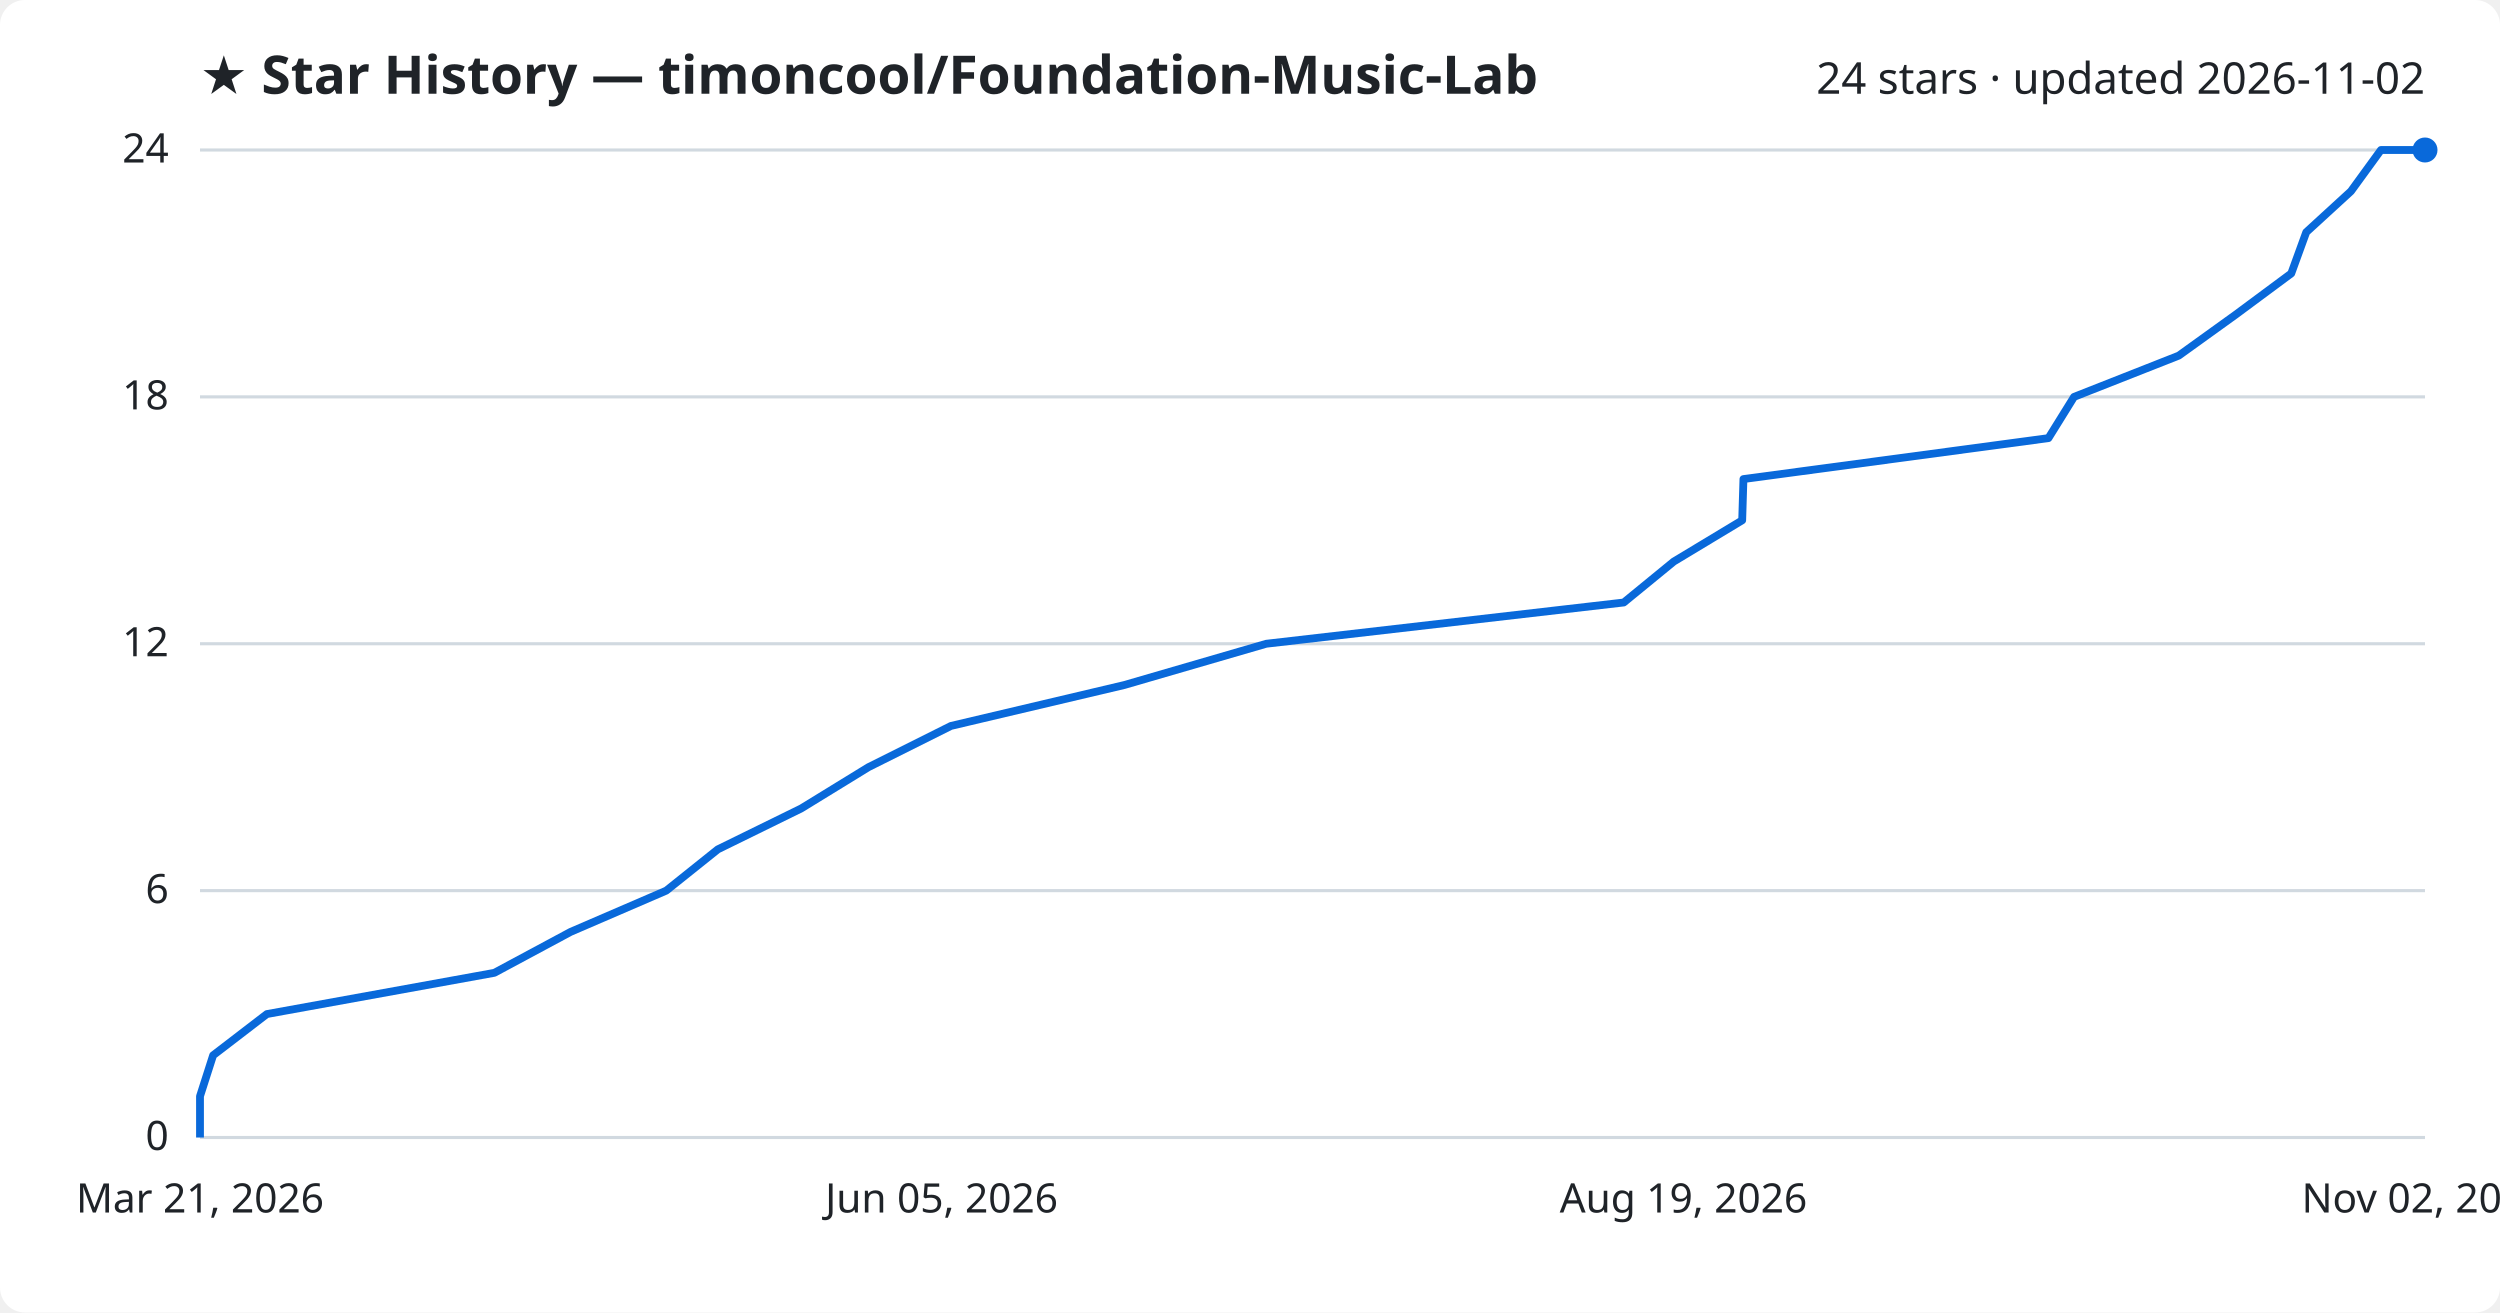
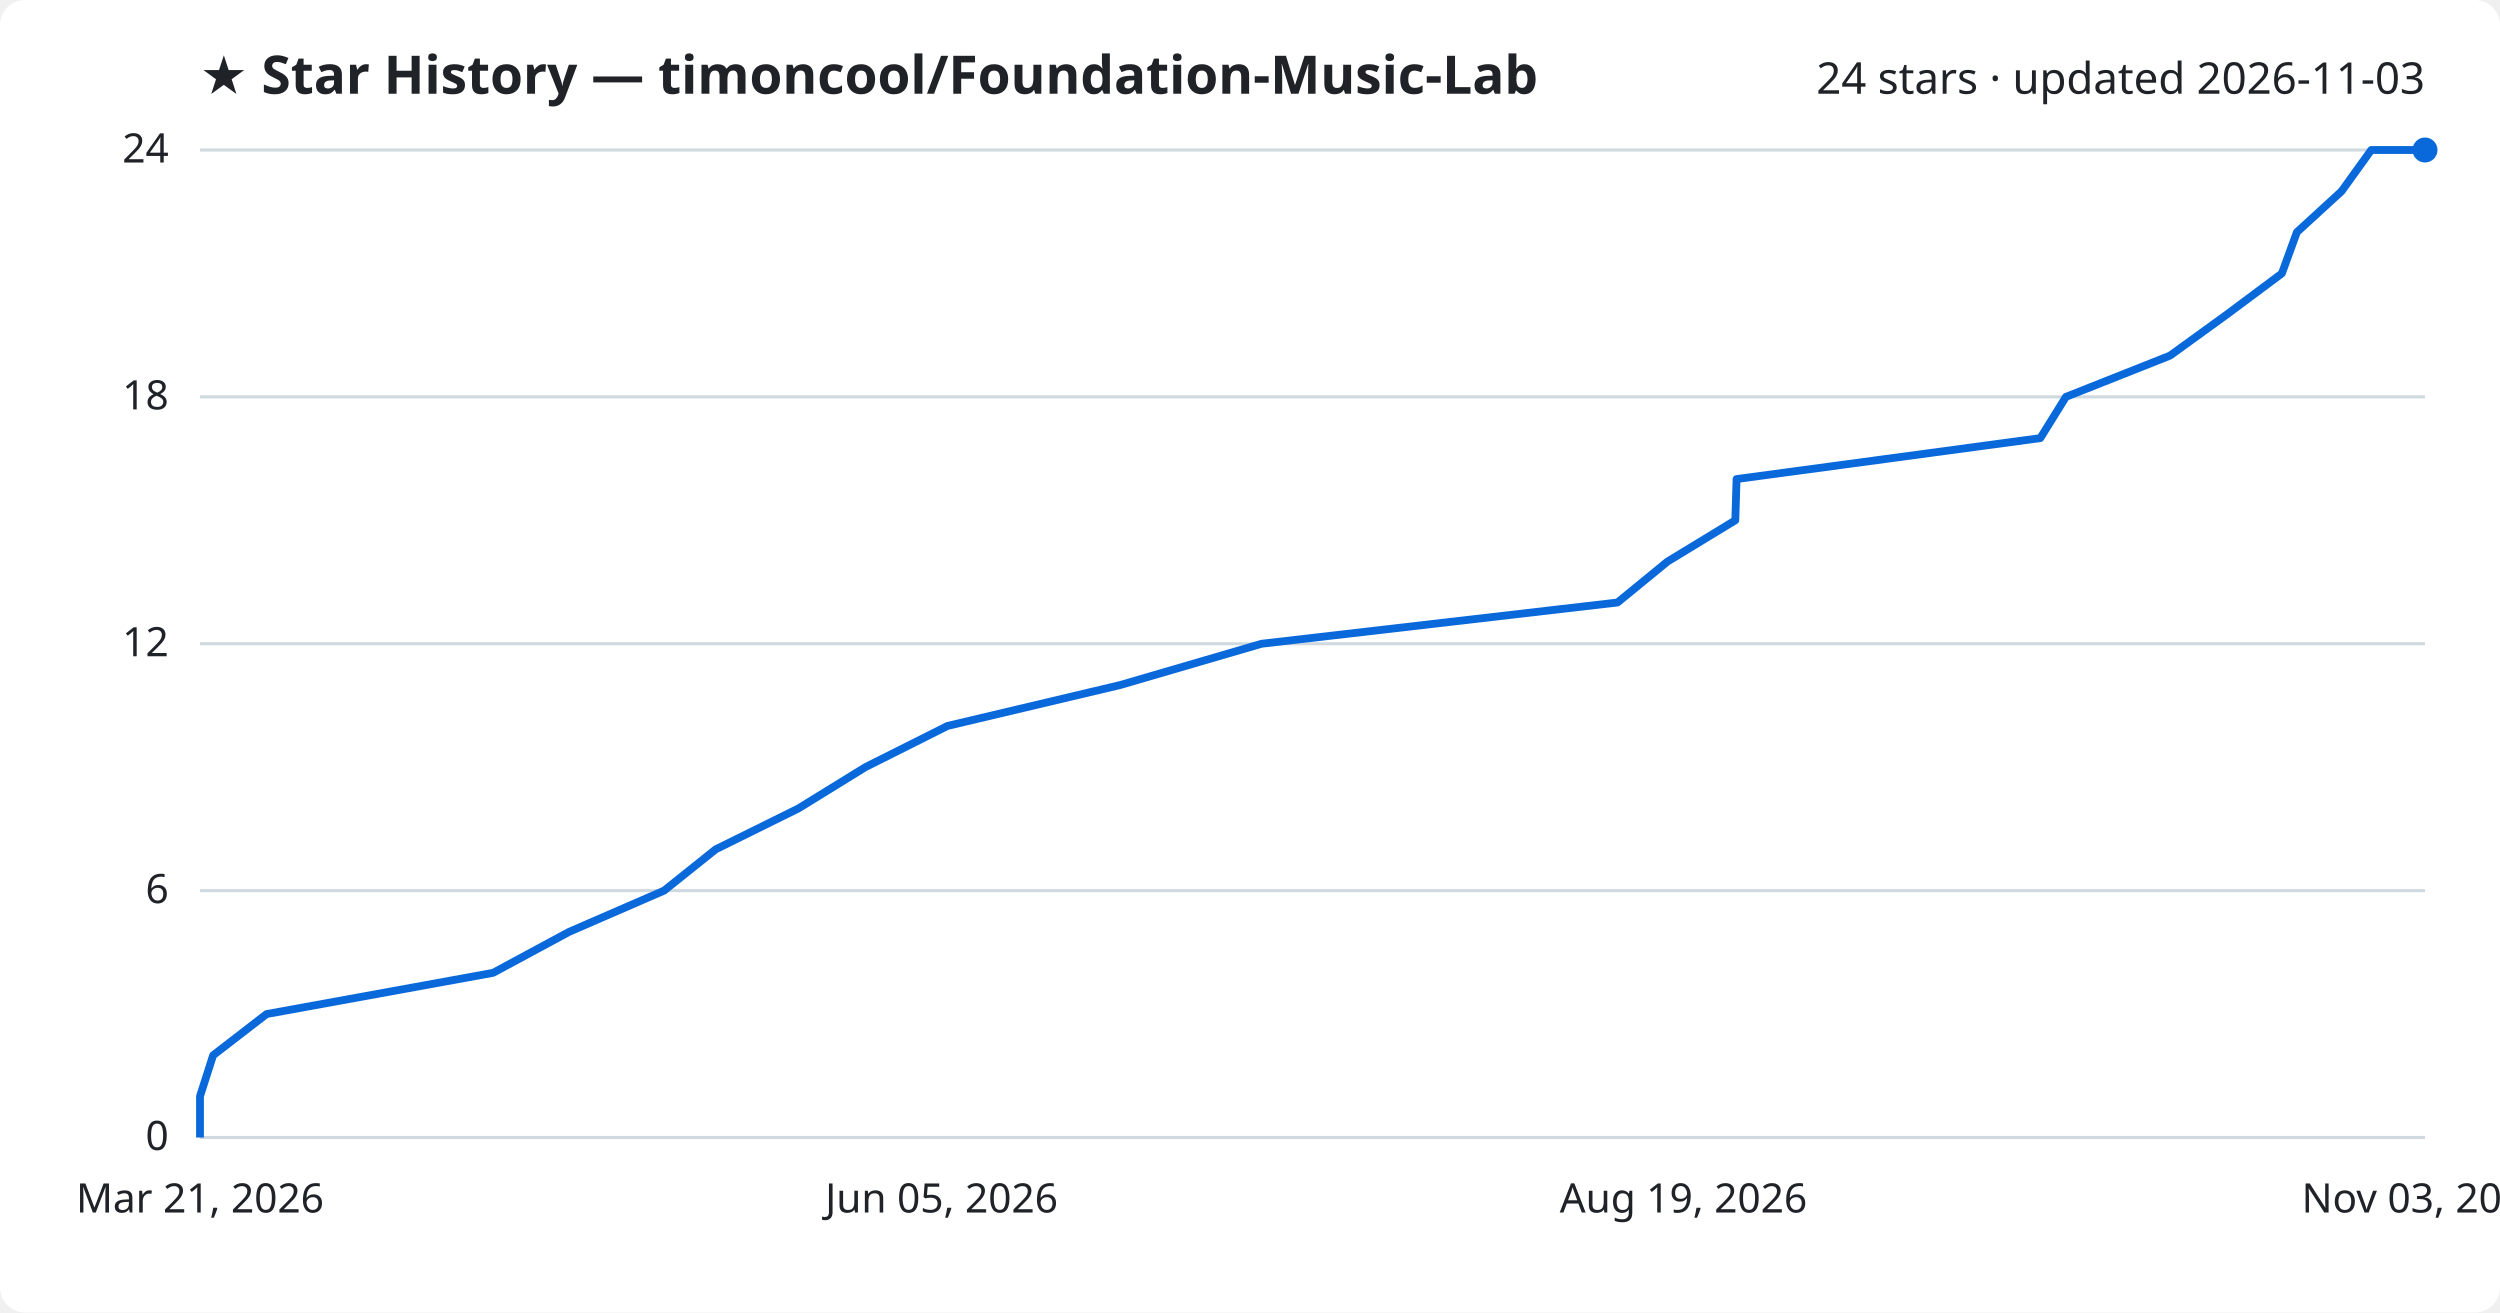
<svg xmlns="http://www.w3.org/2000/svg" viewBox="0 0 800 420" font-family="Segoe UI, sans-serif">
  <rect width="800" height="420" fill="#ffffff" rx="8" />
  <text x="64" y="30" fill="#1f2328" font-size="17" font-weight="700">★ Star History — timoncool/Foundation-Music-Lab</text>
-   <text x="776" y="30" fill="#1f2328" font-size="14" text-anchor="end">24 stars · updated 2026-11-02</text>
+   <text x="776" y="30" fill="#1f2328" font-size="14" text-anchor="end">24 stars · updated 2026-11-03</text>
  <line x1="64" y1="364.0" x2="776" y2="364.0" stroke="#d1d9e0" stroke-width="1" />
  <text x="54" y="368.0" fill="#1f2328" font-size="13" text-anchor="end">0</text>
  <line x1="64" y1="285.0" x2="776" y2="285.0" stroke="#d1d9e0" stroke-width="1" />
  <text x="54" y="289.0" fill="#1f2328" font-size="13" text-anchor="end">6</text>
  <line x1="64" y1="206.0" x2="776" y2="206.0" stroke="#d1d9e0" stroke-width="1" />
  <text x="54" y="210.0" fill="#1f2328" font-size="13" text-anchor="end">12</text>
  <line x1="64" y1="127.0" x2="776" y2="127.0" stroke="#d1d9e0" stroke-width="1" />
  <text x="54" y="131.0" fill="#1f2328" font-size="13" text-anchor="end">18</text>
  <line x1="64" y1="48.0" x2="776" y2="48.0" stroke="#d1d9e0" stroke-width="1" />
  <text x="54" y="52.0" fill="#1f2328" font-size="13" text-anchor="end">24</text>
-   <path d="M64.0,364.0 L64.0,350.8 L68.2,337.7 L85.4,324.5 L158.2,311.3 L182.6,298.2 L213.2,285.0 L229.7,271.8 L256.4,258.7 L277.9,245.5 L304.3,232.3 L359.8,219.2 L405.2,206.0 L519.6,192.8 L535.6,179.7 L557.5,166.5 L557.9,153.3 L655.5,140.2 L663.7,127.0 L697.2,113.8 L715.4,100.7 L733.2,87.5 L738.0,74.3 L752.3,61.2 L761.9,48.0 L776.0,48.0" fill="none" stroke="#0969da" stroke-width="2.5" stroke-linejoin="round" />
+   <path d="M64.0,364.0 L64.0,350.8 L68.2,337.7 L85.3,324.5 L157.8,311.3 L182.1,298.2 L212.5,285.0 L229.0,271.8 L255.5,258.7 L276.9,245.5 L303.2,232.3 L358.5,219.2 L403.7,206.0 L517.6,192.8 L533.6,179.7 L555.3,166.5 L555.7,153.3 L652.9,140.2 L661.1,127.0 L694.4,113.8 L712.5,100.7 L730.2,87.5 L735.0,74.3 L749.3,61.2 L758.8,48.0 L776.0,48.0" fill="none" stroke="#0969da" stroke-width="2.5" stroke-linejoin="round" />
  <circle cx="776.0" cy="48.0" r="4" fill="#0969da" />
  <text x="64.0" y="388" fill="#1f2328" font-size="13" text-anchor="middle">Mar 21, 2026</text>
  <text x="301.3" y="388" fill="#1f2328" font-size="13" text-anchor="middle">Jun 05, 2026</text>
  <text x="538.7" y="388" fill="#1f2328" font-size="13" text-anchor="middle">Aug 19, 2026</text>
-   <text x="776.0" y="388" fill="#1f2328" font-size="13" text-anchor="middle">Nov 02, 2026</text>
+   <text x="776.0" y="388" fill="#1f2328" font-size="13" text-anchor="middle">Nov 03, 2026</text>
</svg>
